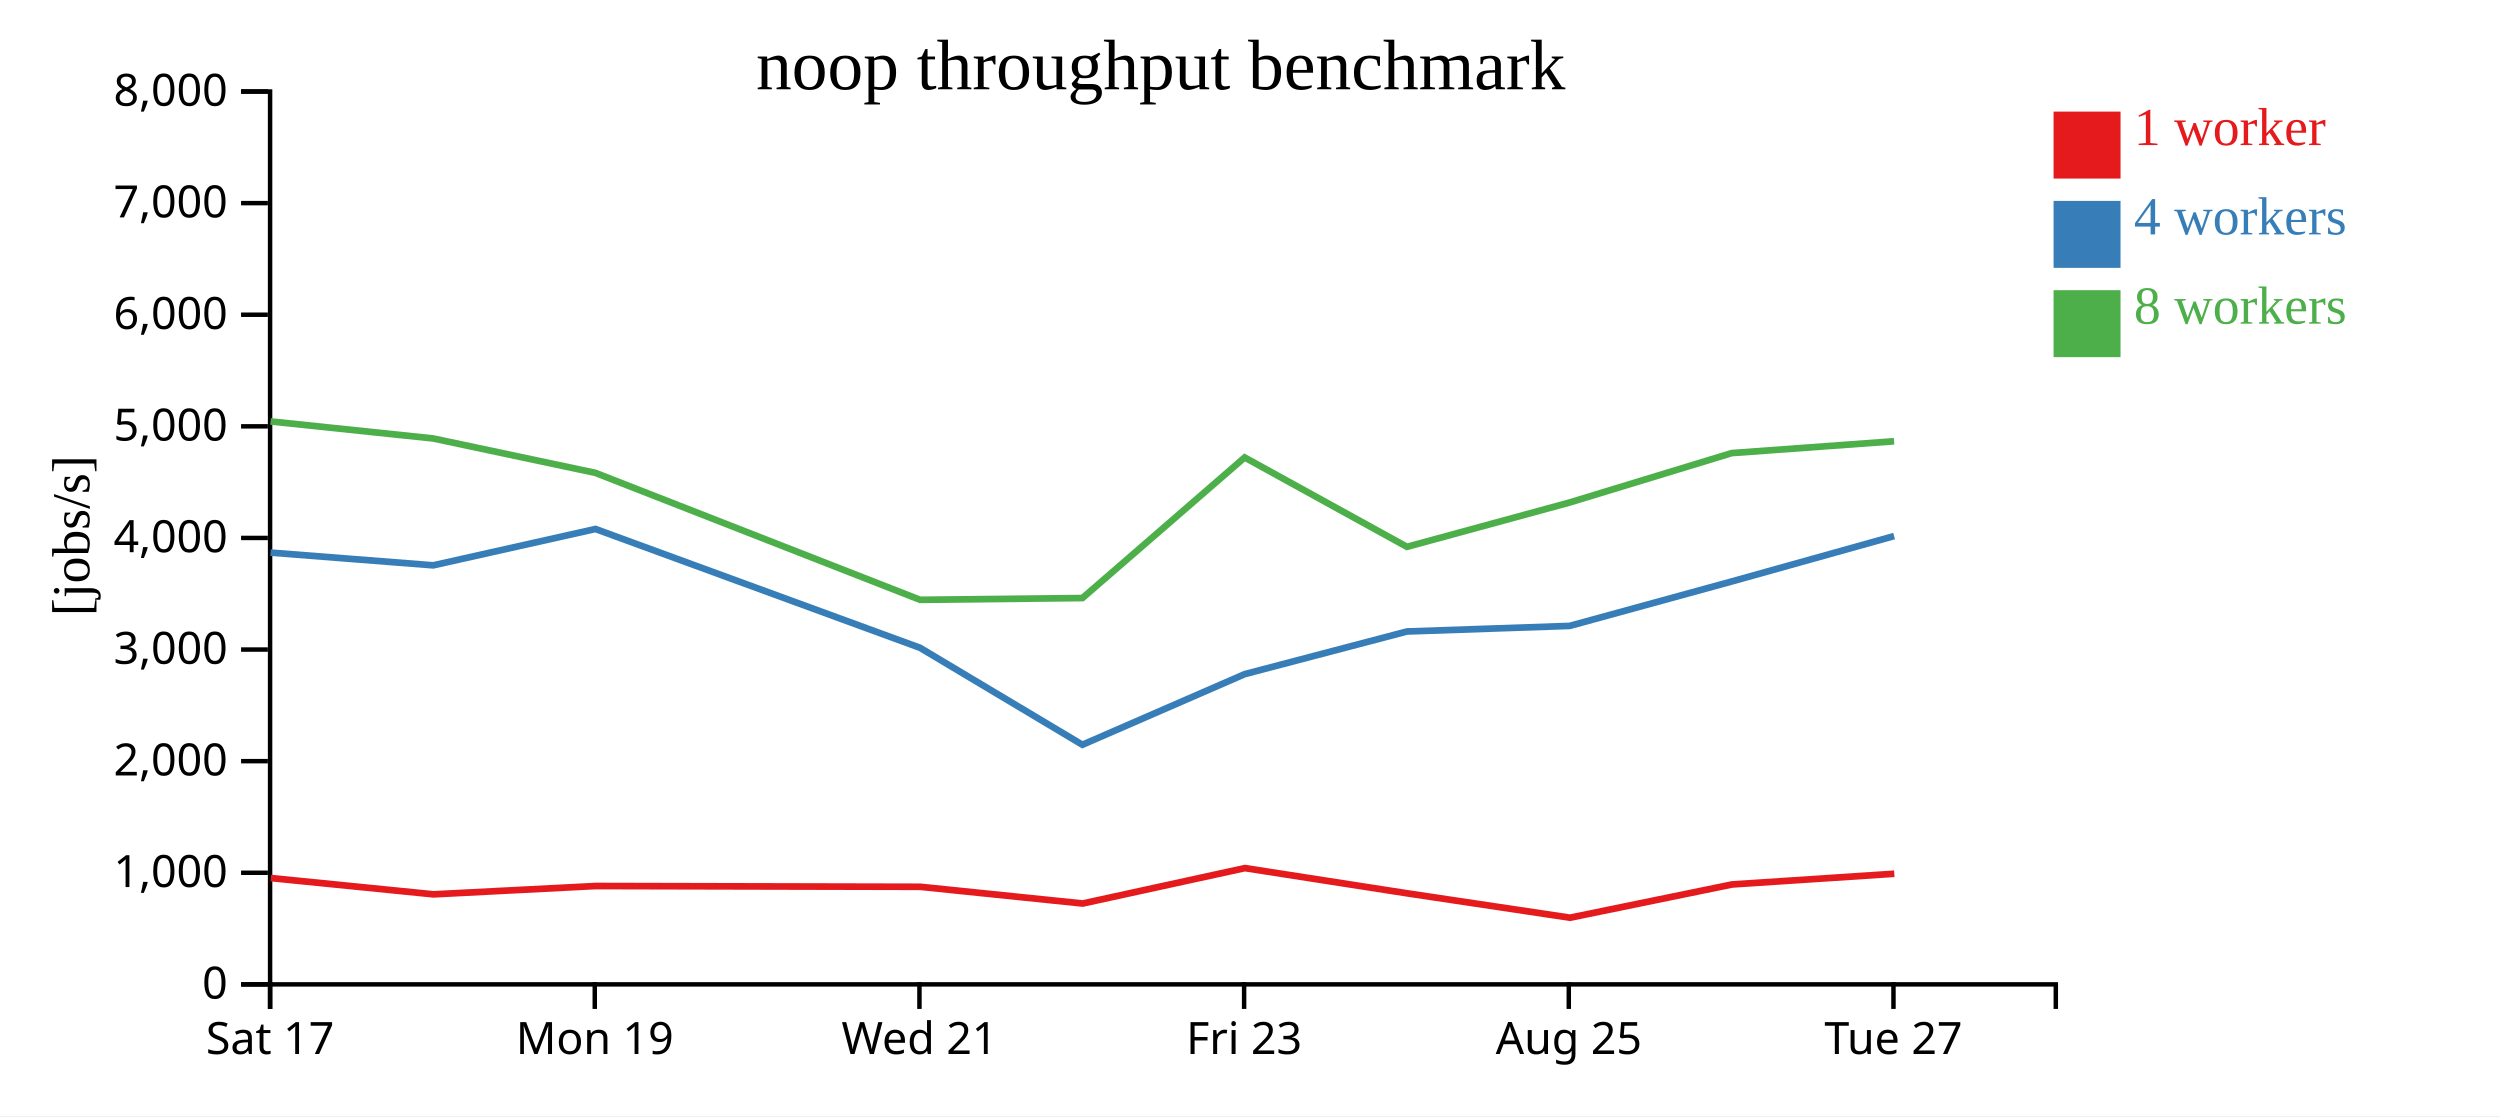
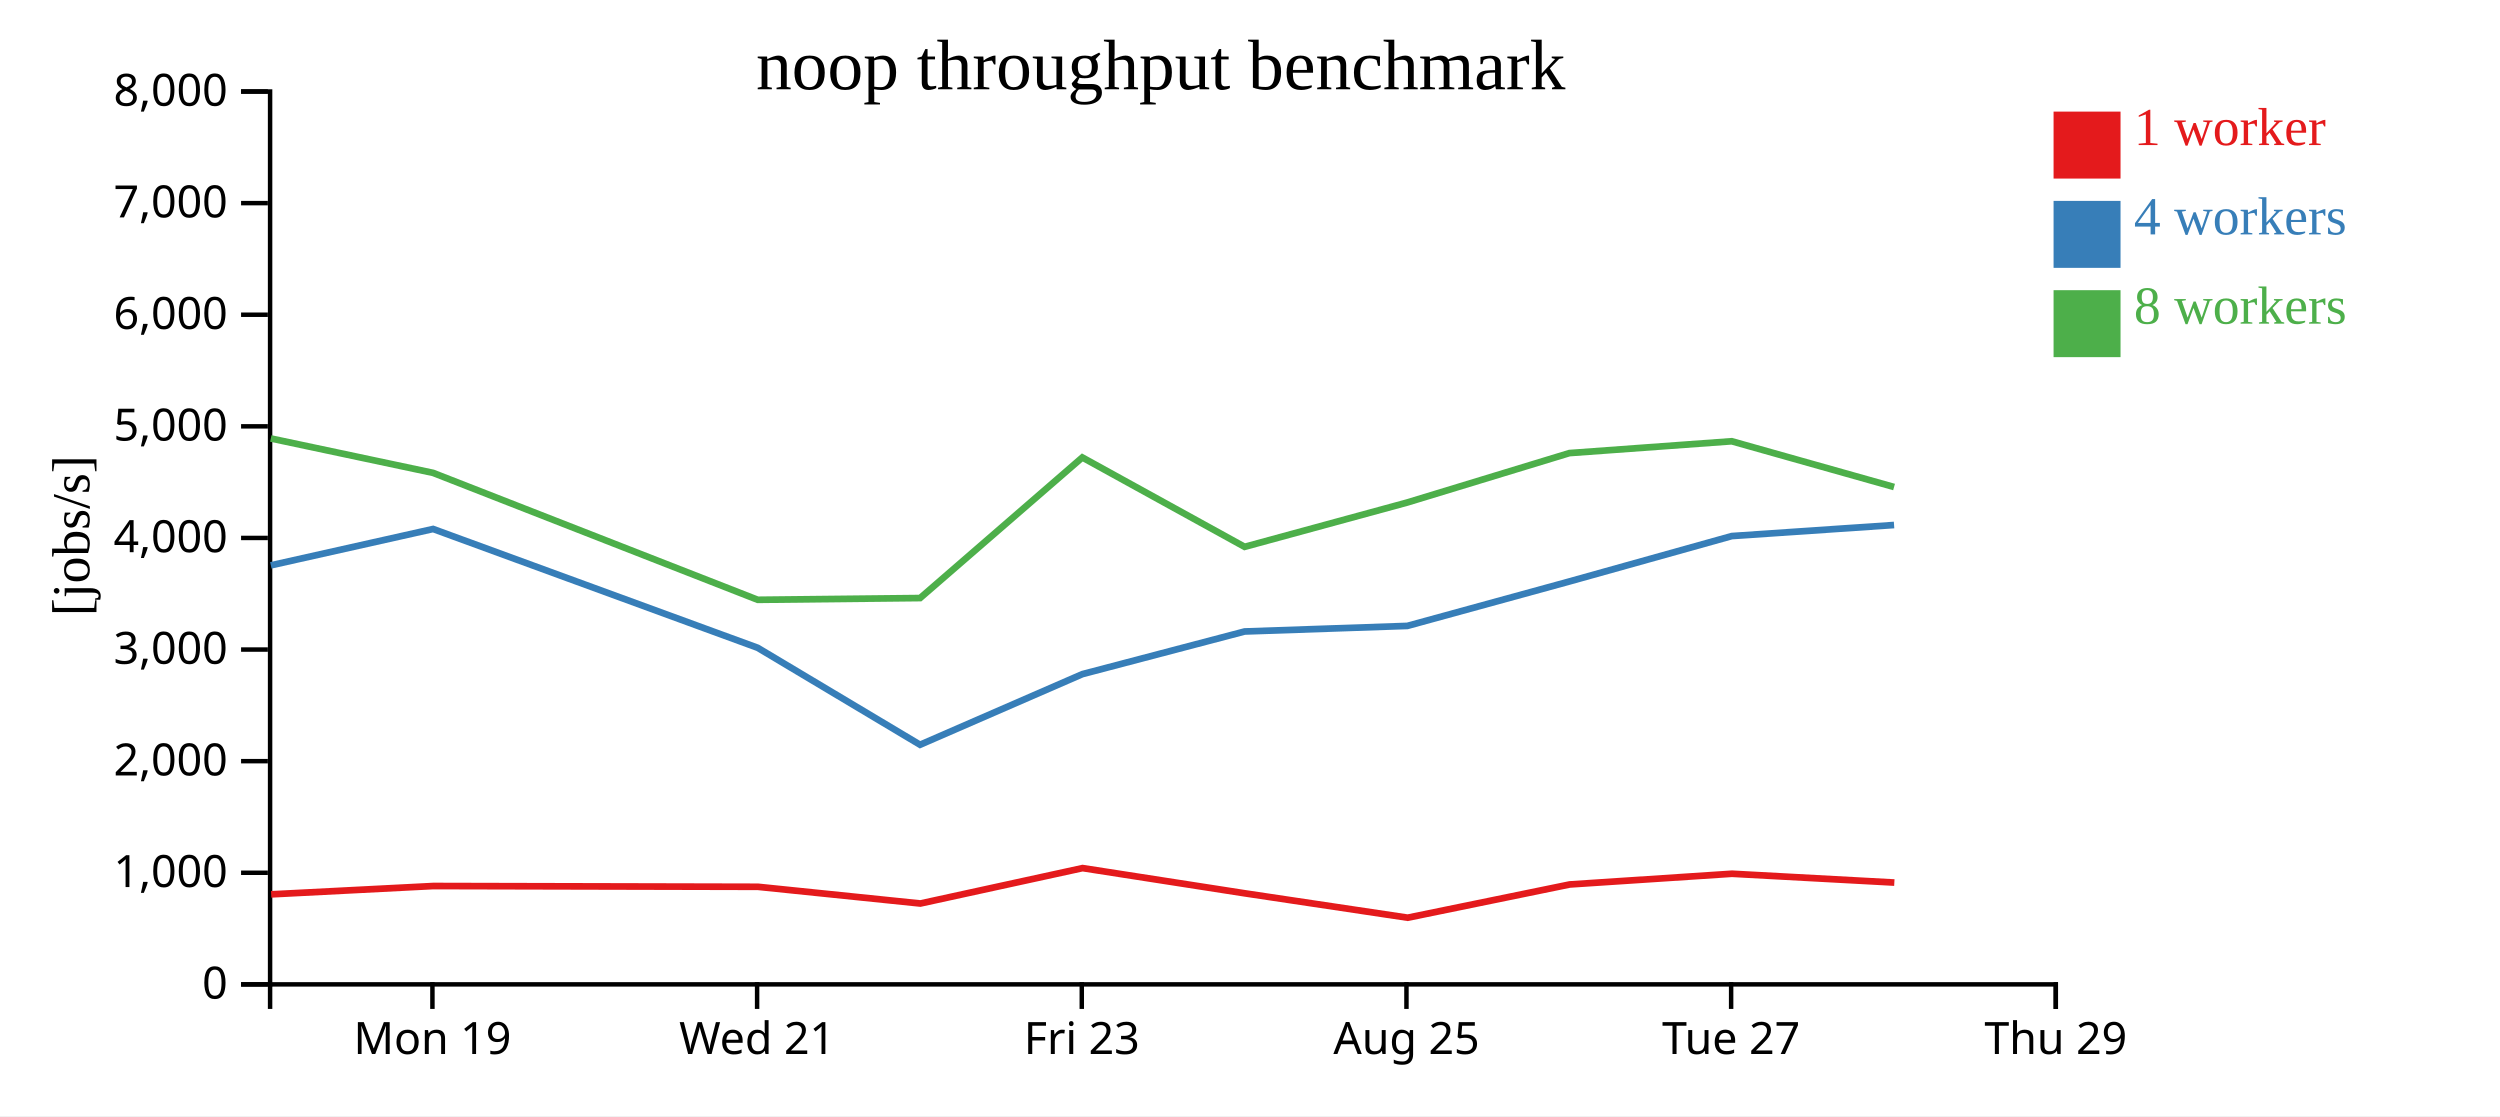
<svg xmlns="http://www.w3.org/2000/svg" width="560" height="250">
  <rect width="100%" height="100%" fill="white" />
  <g transform="translate(60,20)">
    <g transform="translate(0,200)" fill="none" font-size="10" font-family="sans-serif" text-anchor="middle">
      <path class="domain" stroke="currentColor" d="M0.5,6V0.5H400.5V6" />
-       <g class="tick" opacity="1" transform="translate(0.5,0)">
-         <line stroke="currentColor" y2="6" />
-         <text fill="currentColor" y="9" dy="0.71em">Sat 17</text>
-       </g>
-       <g class="tick" opacity="1" transform="translate(73.22727,0)">
+       <g class="tick" opacity="1" transform="translate(36.86364,0)">
        <line stroke="currentColor" y2="6" />
        <text fill="currentColor" y="9" dy="0.71em">Mon 19</text>
      </g>
-       <g class="tick" opacity="1" transform="translate(145.9545,0)">
+       <g class="tick" opacity="1" transform="translate(109.5909,0)">
        <line stroke="currentColor" y2="6" />
        <text fill="currentColor" y="9" dy="0.71em">Wed 21</text>
      </g>
-       <g class="tick" opacity="1" transform="translate(218.6818,0)">
+       <g class="tick" opacity="1" transform="translate(182.3182,0)">
        <line stroke="currentColor" y2="6" />
        <text fill="currentColor" y="9" dy="0.71em">Fri 23</text>
      </g>
-       <g class="tick" opacity="1" transform="translate(291.4091,0)">
+       <g class="tick" opacity="1" transform="translate(255.0455,0)">
        <line stroke="currentColor" y2="6" />
        <text fill="currentColor" y="9" dy="0.71em">Aug 25</text>
      </g>
-       <g class="tick" opacity="1" transform="translate(364.1364,0)">
+       <g class="tick" opacity="1" transform="translate(327.7727,0)">
        <line stroke="currentColor" y2="6" />
        <text fill="currentColor" y="9" dy="0.71em">Tue 27</text>
+       </g>
+       <g class="tick" opacity="1" transform="translate(400.5,0)">
+         <line stroke="currentColor" y2="6" />
+         <text fill="currentColor" y="9" dy="0.71em">Thu 29</text>
      </g>
    </g>
    <g fill="none" font-size="10" font-family="sans-serif" text-anchor="end">
      <path class="domain" stroke="currentColor" d="M-6,200.5H0.5V0.5H-6" />
      <g class="tick" opacity="1" transform="translate(0,200.5)">
        <line stroke="currentColor" x2="-6" />
        <text fill="currentColor" x="-9" dy="0.32em">0</text>
      </g>
      <g class="tick" opacity="1" transform="translate(0,175.5)">
        <line stroke="currentColor" x2="-6" />
        <text fill="currentColor" x="-9" dy="0.32em">1,000</text>
      </g>
      <g class="tick" opacity="1" transform="translate(0,150.5)">
        <line stroke="currentColor" x2="-6" />
        <text fill="currentColor" x="-9" dy="0.32em">2,000</text>
      </g>
      <g class="tick" opacity="1" transform="translate(0,125.5)">
        <line stroke="currentColor" x2="-6" />
        <text fill="currentColor" x="-9" dy="0.32em">3,000</text>
      </g>
      <g class="tick" opacity="1" transform="translate(0,100.5)">
        <line stroke="currentColor" x2="-6" />
        <text fill="currentColor" x="-9" dy="0.32em">4,000</text>
      </g>
      <g class="tick" opacity="1" transform="translate(0,75.5)">
        <line stroke="currentColor" x2="-6" />
        <text fill="currentColor" x="-9" dy="0.32em">5,000</text>
      </g>
      <g class="tick" opacity="1" transform="translate(0,50.5)">
        <line stroke="currentColor" x2="-6" />
        <text fill="currentColor" x="-9" dy="0.32em">6,000</text>
      </g>
      <g class="tick" opacity="1" transform="translate(0,25.5)">
        <line stroke="currentColor" x2="-6" />
        <text fill="currentColor" x="-9" dy="0.32em">7,000</text>
      </g>
      <g class="tick" opacity="1" transform="translate(0,0.5)">
        <line stroke="currentColor" x2="-6" />
        <text fill="currentColor" x="-9" dy="0.32em">8,000</text>
      </g>
    </g>
    <text text-anchor="middle" style="font-size: 12px" transform="rotate(-90)" y="-40" x="-100">[jobs/s]</text>
    <text text-anchor="middle" style="font-size: 16px" y="0" x="200">noop throughput benchmark</text>
-     <path class="line" fill="none" stroke="#e41a1c" stroke-width="1.5" d="M0.659,176.683L37.105,180.333L73.434,178.469L146.145,178.643L182.521,182.385L218.856,174.454L255.218,180.106L291.679,185.566L327.977,178.119L364.329,175.72" />
-     <path class="line" fill="none" stroke="#377eb8" stroke-width="1.5" d="M0.596,103.784L37.035,106.635L73.376,98.493L146.08,125.105L182.454,146.826L218.815,131.005L255.161,121.452L291.606,120.204L327.919,110.244L364.28,100.08" />
-     <path class="line" fill="none" stroke="#4daf4a" stroke-width="1.5" d="M0.6,74.4L37.025,78.214L73.375,85.926L146.098,114.357L182.464,113.965L218.806,82.47L255.155,102.492L291.586,92.56L327.908,81.492L364.274,78.843" />
+     <path class="line" fill="none" stroke="#e41a1c" stroke-width="1.5" d="M0.742,180.333L37.071,178.469L109.781,178.643L146.157,182.385L182.493,174.454L218.855,180.106L255.316,185.566L291.613,178.119L327.965,175.72L364.331,177.695" />
+     <path class="line" fill="none" stroke="#377eb8" stroke-width="1.5" d="M0.671,106.635L37.012,98.493L109.717,125.105L146.091,146.826L182.451,131.005L218.797,121.452L255.243,120.204L291.555,110.244L327.917,100.08L364.272,97.602" />
+     <path class="line" fill="none" stroke="#4daf4a" stroke-width="1.5" d="M0.662,78.214L37.011,85.926L109.734,114.357L146.1,113.965L182.442,82.47L218.792,102.492L255.222,92.56L291.545,81.492L327.911,78.843L364.271,89.092" />
    <rect class="dot" x="400" y="5" width="15" height="15" style="fill: #e41a1c;" />
    <rect class="dot" x="400" y="25" width="15" height="15" style="fill: #377eb8;" />
    <rect class="dot" x="400" y="45" width="15" height="15" style="fill: #4daf4a;" />
    <text class="label" x="418" y="12.5" style="fill: #e41a1c; alignment-baseline: middle;" text-anchor="left">1 worker</text>
    <text class="label" x="418" y="32.5" style="fill: #377eb8; alignment-baseline: middle;" text-anchor="left">4 workers</text>
    <text class="label" x="418" y="52.5" style="fill: #4daf4a; alignment-baseline: middle;" text-anchor="left">8 workers</text>
  </g>
</svg>
